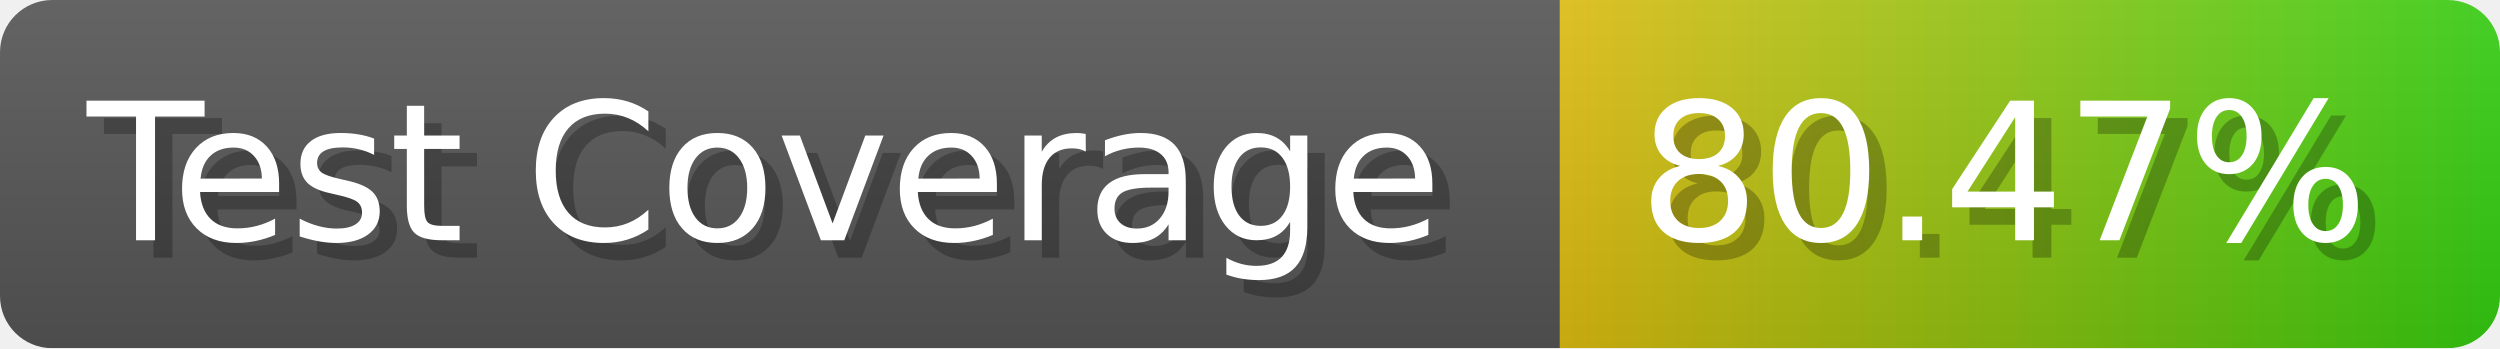
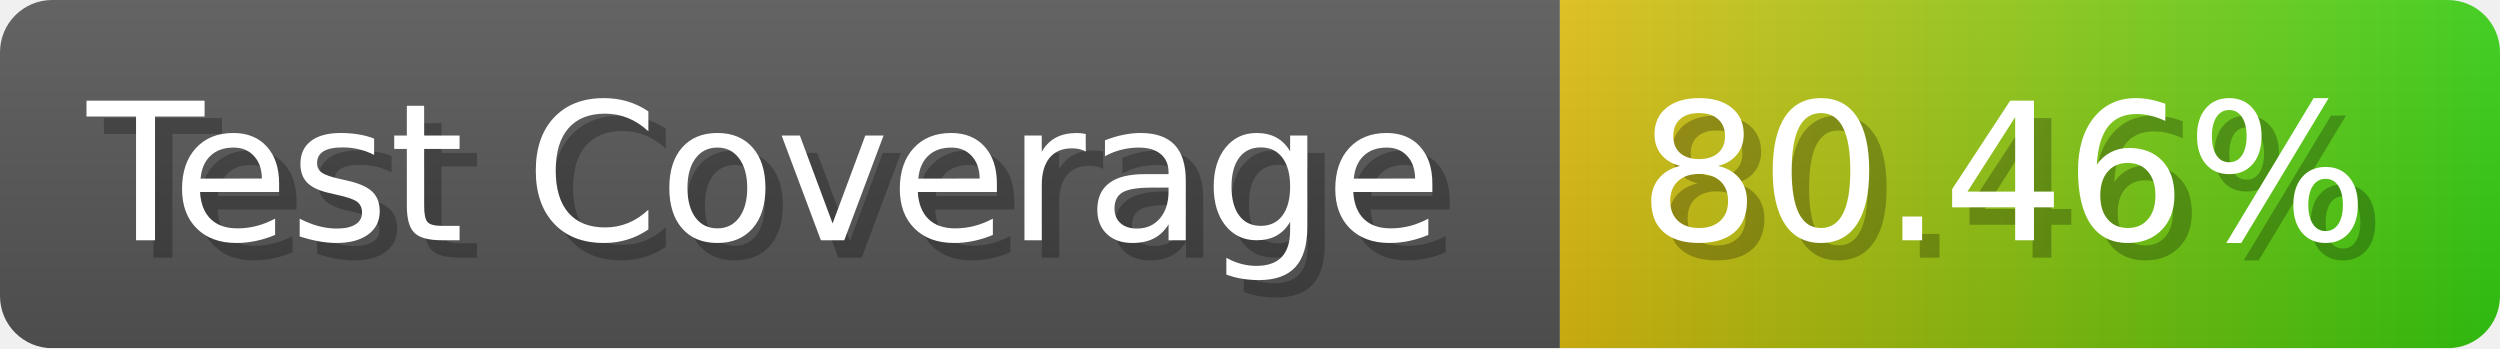
- <svg xmlns="http://www.w3.org/2000/svg" width="143.6" height="20" viewBox="0 0 1436 200" role="img" aria-label="Test Coverage: 80.47%">
+ <svg xmlns="http://www.w3.org/2000/svg" width="143.6" height="20" viewBox="0 0 1436 200" role="img" aria-label="Test Coverage: 80.46%">
  <linearGradient id="a" x2="0" y2="100%">
    <stop offset="0" stop-opacity=".1" stop-color="#EEE" />
    <stop offset="1" stop-opacity=".1" />
  </linearGradient>
  <mask id="m">
    <rect width="1436" height="200" rx="30" fill="#FFF" />
  </mask>
  <g mask="url(#m)">
    <rect width="896" height="200" fill="#555" />
    <rect width="540" height="200" fill="url(#x)" x="896" />
    <rect width="1436" height="200" fill="url(#a)" />
  </g>
  <g aria-hidden="true" fill="#fff" text-anchor="start" font-family="Verdana,DejaVu Sans,sans-serif" font-size="110">
    <text x="60" y="148" textLength="796" fill="#000" opacity="0.25">Test Coverage</text>
    <text x="50" y="138" textLength="796">Test Coverage</text>
-     <text x="951" y="148" textLength="440" fill="#000" opacity="0.25">80.47%</text>
-     <text x="941" y="138" textLength="440">80.47%</text>
+     <text x="951" y="148" textLength="440" fill="#000" opacity="0.25">80.46%</text>
+     <text x="941" y="138" textLength="440">80.46%</text>
  </g>
  <linearGradient id="x" x1="0%" y1="0%" x2="100%" y2="0%">
    <stop offset="0%" style="stop-color:#DB1" />
    <stop offset="100%" style="stop-color:#3C1" />
  </linearGradient>
</svg>
